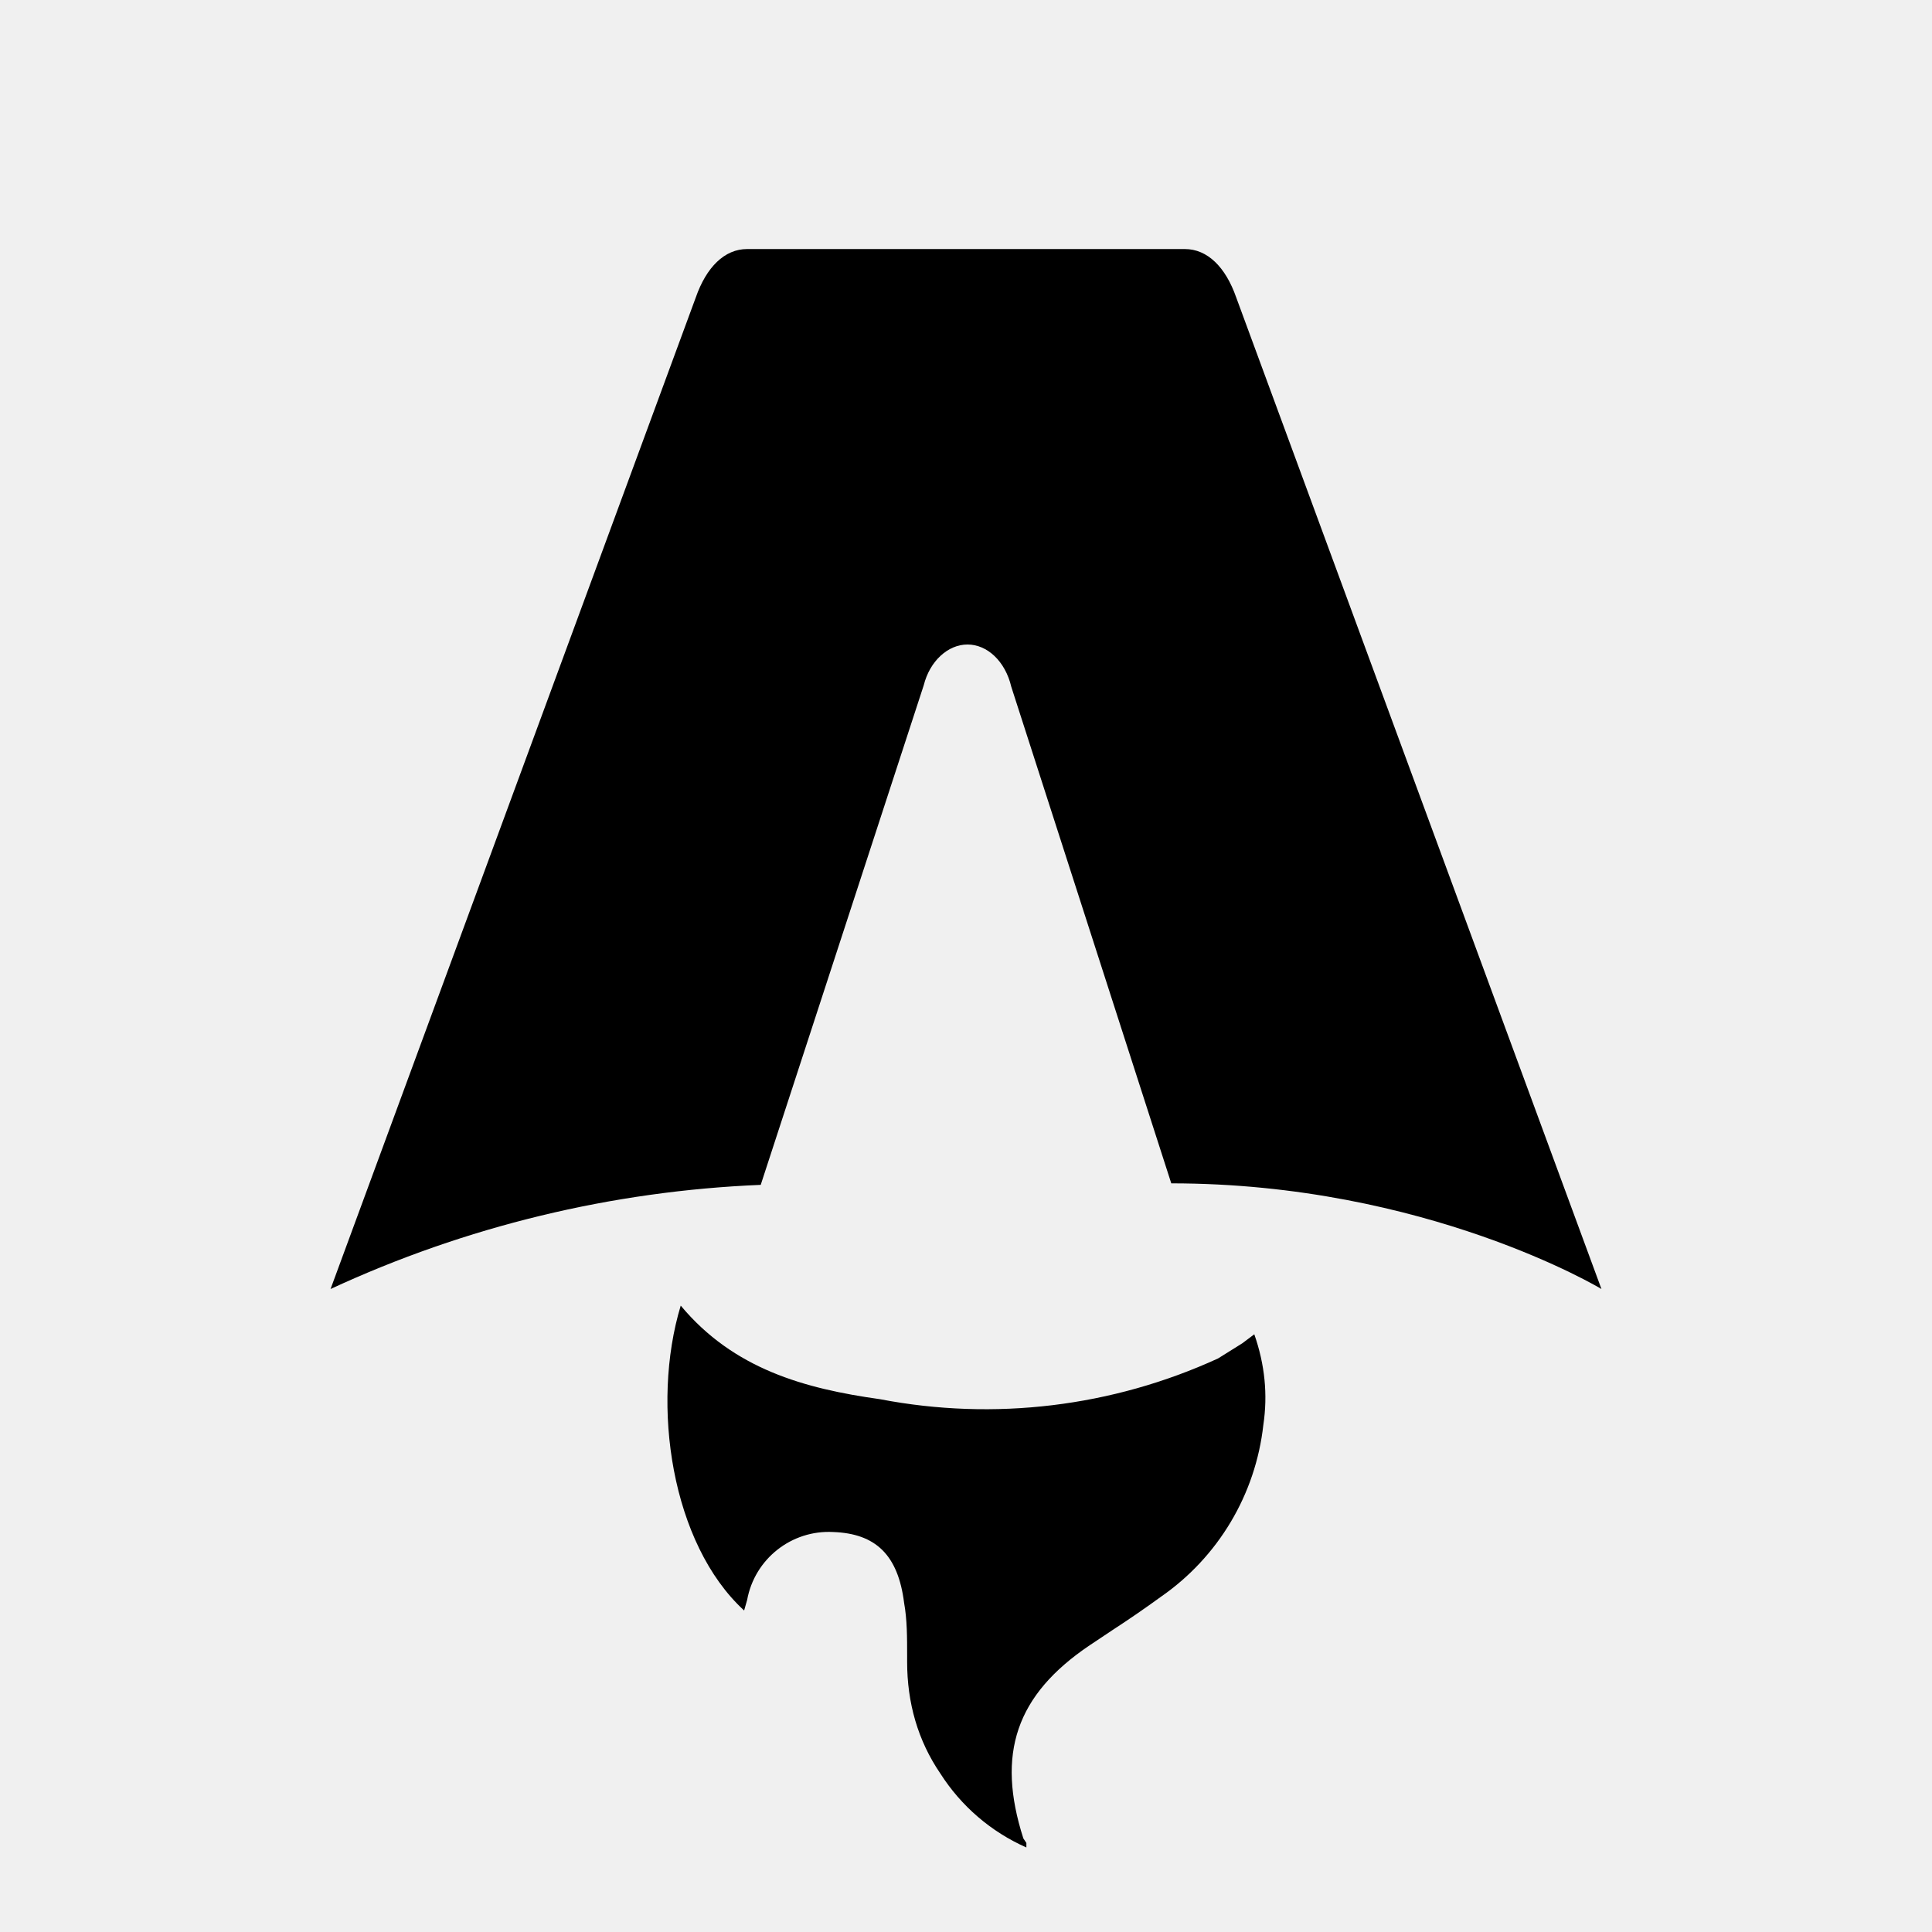
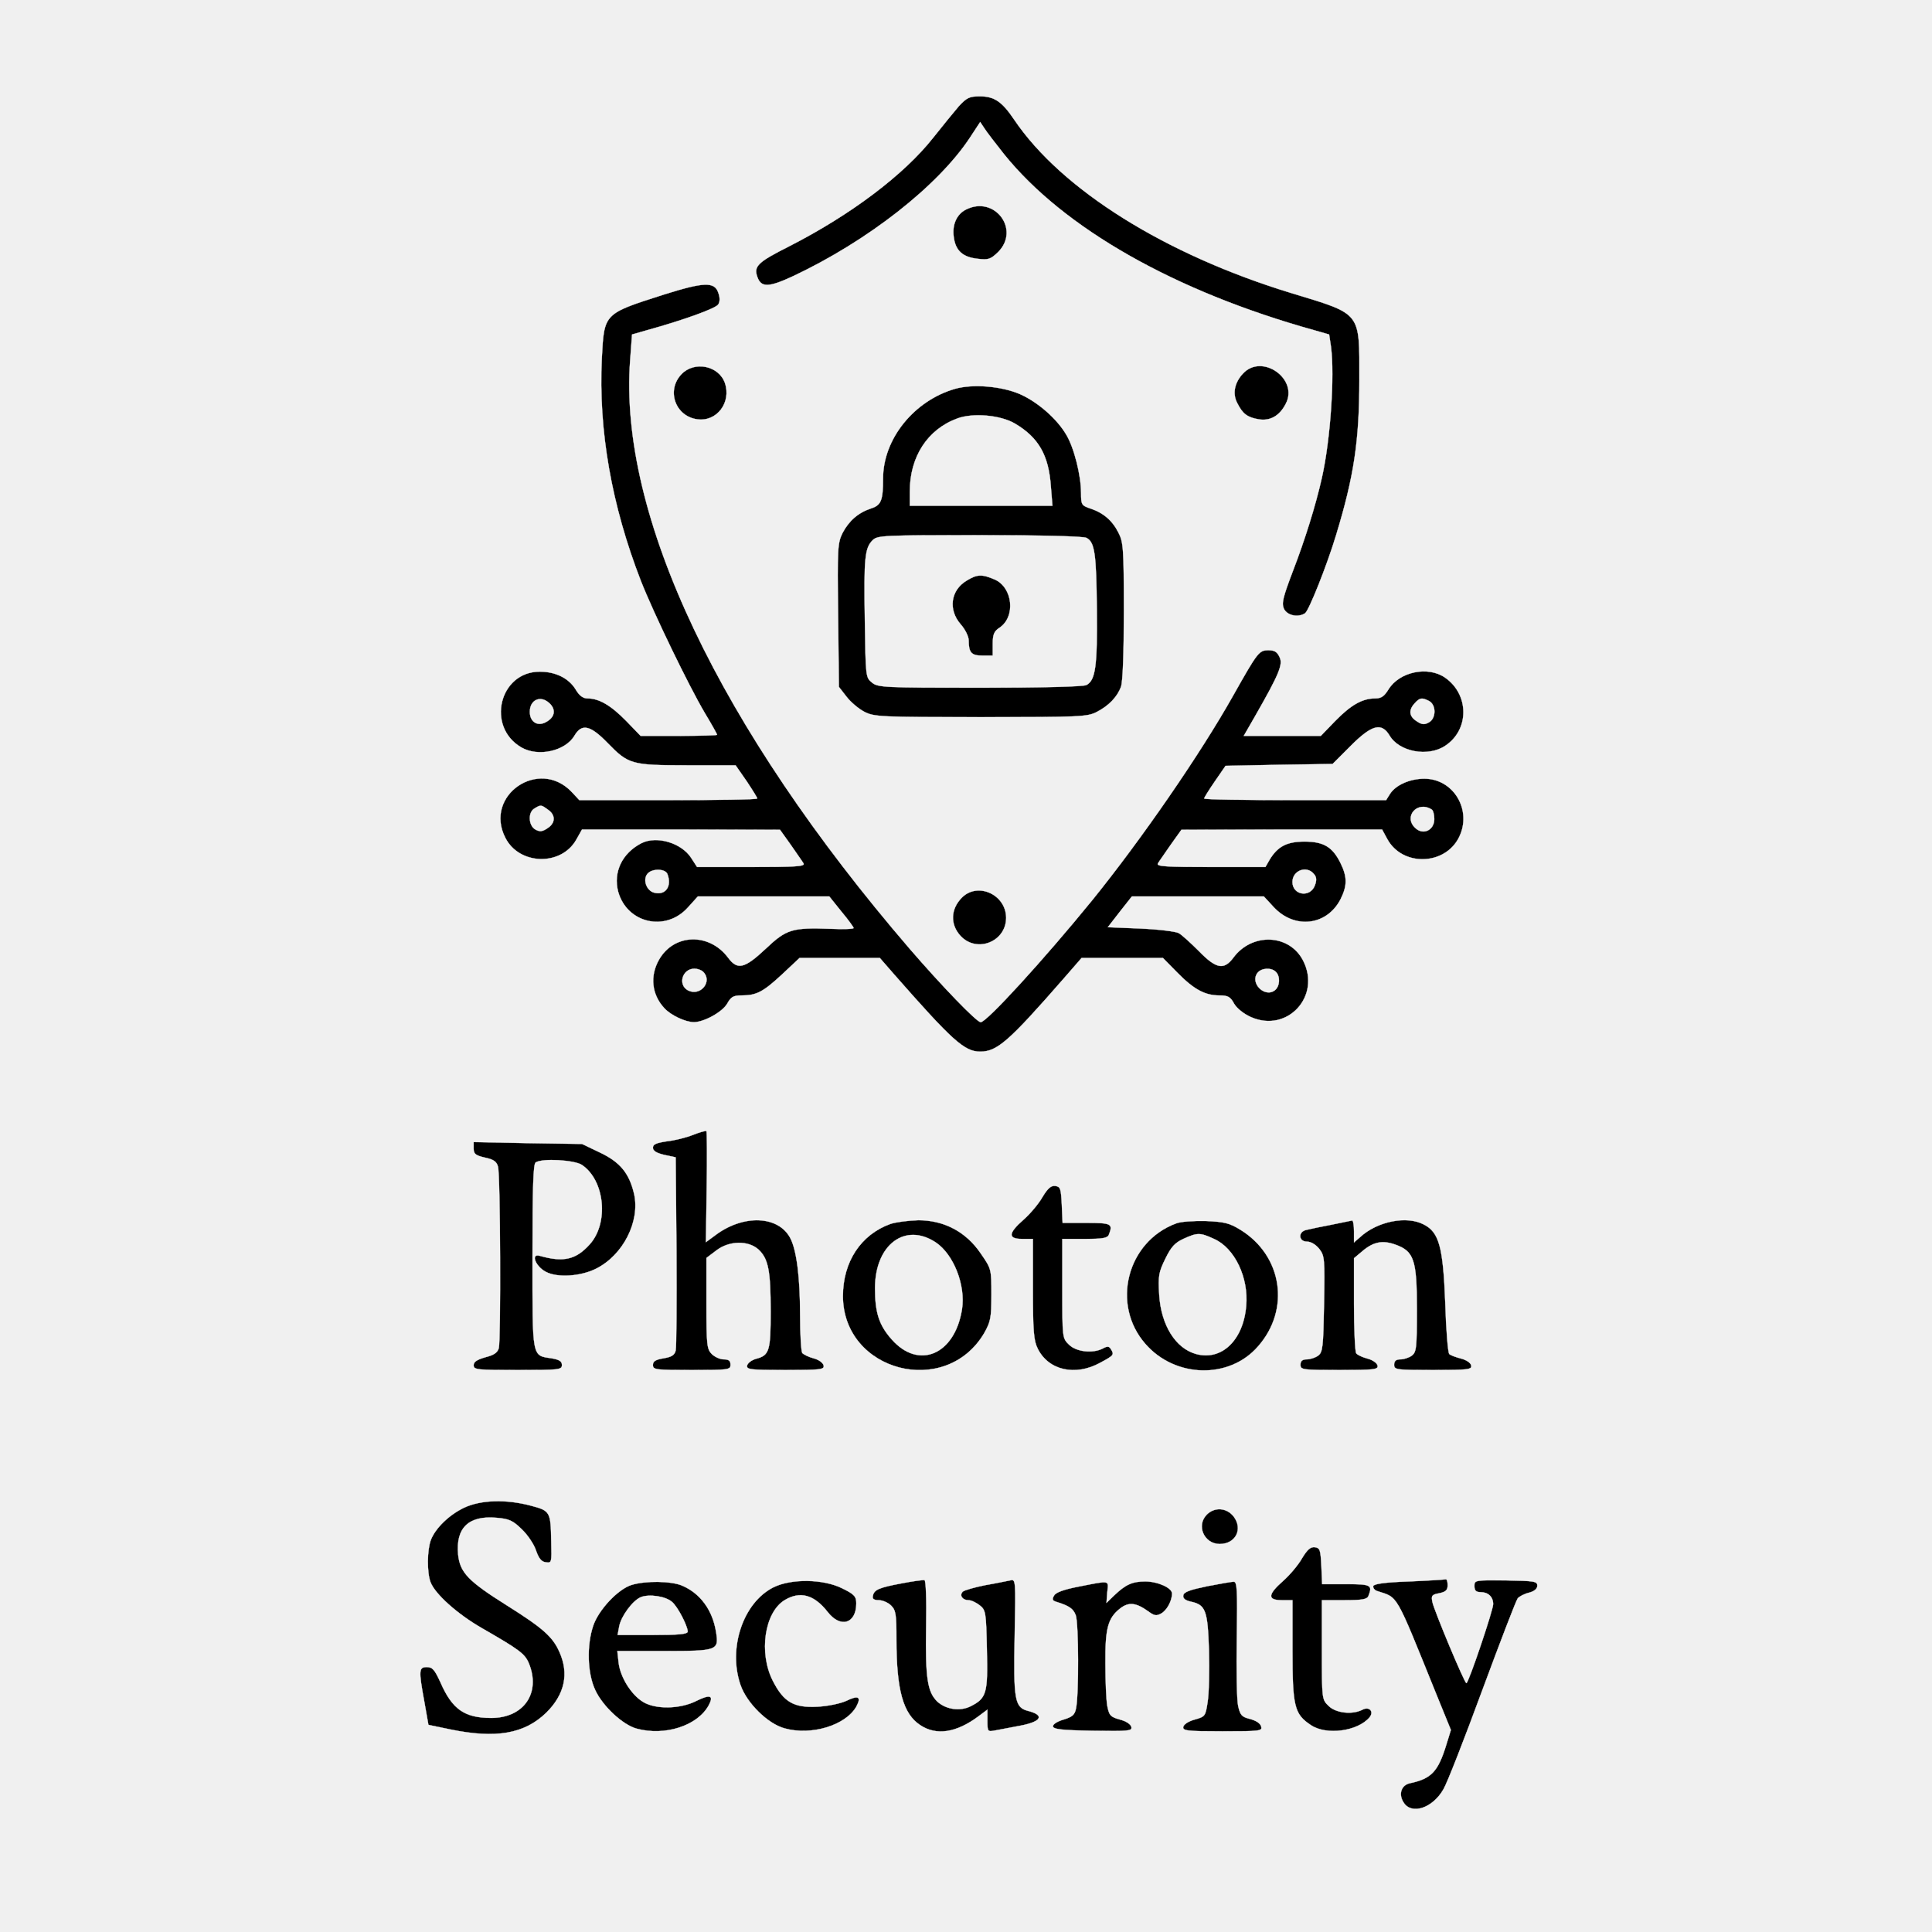
- <svg xmlns="http://www.w3.org/2000/svg" fill="none" viewBox="0 0 128 128">
-   <path d="M50.4 78.5a75.1 75.1 0 0 0-28.5 6.9l24.2-65.7c.7-2 1.9-3.2 3.4-3.2h29c1.5 0 2.7 1.2 3.4 3.2l24.2 65.7s-11.6-7-28.5-7L67 45.5c-.4-1.7-1.6-2.8-2.9-2.8-1.3 0-2.5 1.1-2.9 2.7L50.4 78.5Zm-1.1 28.2Zm-4.2-20.2c-2 6.6-.6 15.8 4.2 20.2a17.5 17.5 0 0 1 .2-.7 5.5 5.5 0 0 1 5.7-4.5c2.8.1 4.3 1.5 4.7 4.7.2 1.1.2 2.3.2 3.5v.4c0 2.7.7 5.2 2.2 7.4a13 13 0 0 0 5.7 4.9v-.3l-.2-.3c-1.8-5.6-.5-9.5 4.4-12.8l1.5-1a73 73 0 0 0 3.2-2.2 16 16 0 0 0 6.8-11.4c.3-2 .1-4-.6-6l-.8.6-1.6 1a37 37 0 0 1-22.4 2.7c-5-.7-9.7-2-13.2-6.2Z" />
-   <style>
-         path { fill: #000; }
-         @media (prefers-color-scheme: dark) {
-             path { fill: #FFF; }
-         }
-     </style>
+ <svg xmlns="http://www.w3.org/2000/svg" version="1.0" width="722pt" height="722pt" viewBox="0 0 722 722" preserveAspectRatio="xMidYMid meet">
+   <g transform="translate(0,722) scale(0.1,-0.1)" fill="#000000" stroke="#FFFFFF">
+     <path d="M3583 6823 c-18 -21 -61 -74 -96 -118 -108 -137 -306 -287 -537 -405 -119 -60 -135 -75 -119 -117 14 -38 43 -37 133 5 278 131 541 336 661 518 l38 58 16 -24 c9 -14 42 -57 73 -96 223 -277 638 -513 1159 -658 l56 -16 7 -46 c14 -108 -2 -347 -34 -489 -23 -103 -64 -234 -108 -348 -38 -100 -43 -121 -34 -142 12 -25 52 -34 79 -17 14 9 82 179 116 292 67 220 87 352 87 581 0 256 11 243 -255 324 -471 144 -858 386 -1035 648 -45 67 -74 87 -128 87 -40 0 -49 -5 -79 -37z" />
+     <path d="M3610 6437 c-34 -17 -52 -55 -46 -101 6 -52 33 -77 89 -83 41 -5 49 -2 77 25 84 84 -13 213 -120 159z" />
+     <path d="M2480 6119 c-225 -72 -222 -69 -231 -238 -13 -268 36 -549 146 -832 48 -122 179 -392 238 -492 26 -43 47 -81 47 -83 0 -2 -64 -4 -143 -4 l-143 0 -54 56 c-57 58 -101 84 -144 84 -17 0 -31 10 -45 34 -26 42 -75 66 -134 66 -151 0 -201 -206 -69 -283 63 -37 165 -14 199 44 27 46 59 39 123 -27 79 -81 89 -84 299 -84 l180 0 41 -59 c22 -33 40 -62 40 -65 0 -4 -150 -6 -333 -6 l-332 0 -29 31 c-122 128 -328 -13 -248 -171 51 -103 208 -108 265 -9 l22 39 370 0 370 -1 40 -56 c22 -32 44 -63 48 -70 6 -11 -31 -13 -195 -13 l-203 0 -22 34 c-36 56 -129 84 -186 55 -72 -37 -106 -108 -87 -181 33 -119 178 -152 261 -59 l37 41 245 0 246 0 45 -56 c26 -31 46 -59 46 -62 0 -4 -39 -5 -86 -3 -144 5 -165 -1 -243 -75 -79 -74 -105 -80 -140 -33 -70 94 -202 91 -258 -7 -35 -61 -28 -131 20 -182 25 -27 79 -52 111 -52 38 1 106 38 124 70 14 25 23 30 54 30 55 0 80 13 151 79 l65 61 150 0 150 0 54 -62 c217 -247 262 -288 321 -288 63 0 106 37 312 273 l67 77 152 0 152 0 54 -55 c62 -63 103 -85 157 -85 32 0 41 -5 55 -31 11 -18 36 -38 63 -50 136 -60 263 78 195 211 -51 100 -191 106 -261 11 -35 -47 -64 -42 -129 25 -30 30 -64 61 -75 67 -11 6 -75 14 -143 17 l-122 5 45 58 45 57 247 0 246 0 36 -39 c78 -85 200 -71 251 29 25 50 25 83 0 134 -30 61 -63 81 -135 81 -66 0 -100 -18 -130 -67 l-16 -28 -205 0 c-166 0 -203 2 -197 13 4 7 26 38 48 70 l40 56 375 1 375 0 19 -35 c56 -104 215 -100 268 5 51 101 -19 220 -129 220 -54 0 -106 -23 -128 -56 l-15 -24 -340 0 c-187 0 -340 2 -340 6 0 3 18 32 40 64 l40 58 200 4 200 3 68 68 c79 79 115 88 145 38 36 -61 144 -81 208 -38 91 60 90 192 -1 255 -64 44 -170 22 -211 -44 -16 -26 -27 -34 -50 -34 -48 0 -90 -24 -149 -84 l-54 -56 -144 0 -144 0 42 73 c91 159 105 194 92 221 -9 20 -19 26 -41 26 -36 0 -40 -5 -133 -170 -123 -219 -344 -539 -527 -765 -180 -221 -394 -455 -416 -455 -15 0 -147 137 -266 275 -711 827 -1088 1620 -1044 2200 l7 95 56 16 c137 38 256 81 266 96 7 11 7 26 0 45 -14 41 -55 39 -204 -8z m-428 -1526 c25 -22 23 -50 -6 -68 -34 -23 -66 -5 -66 35 0 44 39 63 72 33z m3289 7 c27 -15 26 -66 -2 -80 -16 -9 -26 -8 -45 5 -28 18 -31 41 -7 67 19 21 27 22 54 8z m-3293 -406 c29 -20 28 -50 -2 -69 -19 -13 -29 -14 -45 -5 -26 14 -29 65 -3 79 23 14 24 14 50 -5z m3302 1 c6 -3 10 -20 10 -36 0 -41 -41 -61 -70 -34 -47 42 6 104 60 70z m-2856 -241 c18 -46 -7 -81 -49 -70 -29 7 -44 49 -25 71 17 20 66 19 74 -1z m2416 0 c10 -11 11 -23 4 -42 -17 -48 -84 -38 -84 12 0 43 53 63 80 30z m-2282 -366 c36 -36 -11 -93 -57 -69 -39 21 -21 81 24 81 12 0 26 -5 33 -12z m2140 0 c17 -17 15 -53 -3 -68 -38 -31 -96 27 -65 65 15 18 51 20 68 3z" />
+     <path d="M2547 5822 c-58 -60 -24 -158 59 -169 73 -10 128 63 103 136 -23 65 -114 83 -162 33z" />
+     <path d="M4645 5824 c-32 -34 -40 -76 -21 -111 20 -40 38 -53 80 -60 43 -7 78 13 101 58 49 93 -89 190 -160 113z" />
+     <path d="M3569 5767 c-153 -44 -269 -187 -269 -335 0 -82 -7 -100 -45 -112 -48 -16 -82 -46 -106 -91 -19 -38 -20 -56 -17 -308 l3 -268 28 -36 c16 -21 46 -46 67 -57 37 -19 60 -20 435 -20 369 0 398 1 433 19 45 23 77 56 91 94 7 17 11 127 11 283 0 234 -2 258 -20 293 -23 46 -57 75 -106 91 -32 11 -34 14 -34 58 0 65 -26 169 -55 217 -34 59 -107 123 -173 152 -69 30 -176 39 -243 20z m224 -130 c88 -52 126 -118 134 -234 l6 -73 -267 0 -266 0 0 53 c0 130 66 232 177 273 59 22 162 13 216 -19z m267 -427 c31 -16 37 -58 39 -268 2 -212 -5 -264 -39 -282 -11 -6 -166 -10 -398 -10 -359 0 -381 1 -403 19 -24 19 -24 22 -27 233 -4 234 0 270 29 299 18 18 36 19 400 19 229 0 388 -4 399 -10z" />
+     <path d="M3612 5050 c-60 -36 -69 -109 -22 -163 17 -19 30 -46 30 -60 0 -46 10 -57 51 -57 l39 0 0 44 c0 35 5 47 25 60 62 41 50 152 -19 181 -47 20 -65 19 -104 -5z" />
+     <path d="M3595 3866 c-43 -43 -45 -101 -5 -144 61 -65 170 -21 170 68 0 87 -106 135 -165 76z" />
+     <path d="M2590 2979 c-25 -10 -69 -21 -97 -24 -40 -6 -53 -11 -53 -24 0 -12 13 -20 43 -27 l42 -9 3 -350 c1 -192 0 -360 -3 -372 -4 -17 -15 -24 -45 -29 -30 -5 -40 -11 -40 -25 0 -18 10 -19 145 -19 138 0 145 1 145 20 0 15 -7 20 -25 20 -14 0 -34 9 -45 20 -18 18 -20 33 -20 189 l0 170 37 28 c48 37 120 38 158 3 36 -34 45 -78 45 -231 0 -148 -5 -164 -55 -177 -17 -5 -31 -16 -33 -25 -3 -15 11 -17 143 -17 133 0 146 2 143 17 -2 10 -18 22 -38 27 -19 5 -38 15 -42 20 -4 6 -8 70 -8 141 0 142 -13 242 -36 287 -44 86 -177 91 -282 11 l-34 -25 3 205 c2 113 1 208 -1 210 -3 2 -25 -4 -50 -14z" />
+     <path d="M1770 2928 c0 -20 7 -26 42 -34 33 -7 44 -15 49 -34 9 -31 11 -647 3 -678 -5 -17 -18 -26 -50 -34 -31 -9 -44 -17 -44 -30 0 -17 13 -18 165 -18 155 0 165 1 165 19 0 14 -10 20 -39 25 -74 11 -71 -3 -71 381 0 262 3 346 12 351 25 16 144 9 172 -9 86 -57 102 -217 30 -297 -52 -58 -99 -68 -187 -43 -35 10 -16 -40 23 -60 43 -23 131 -17 188 12 101 51 164 176 142 278 -18 78 -52 120 -128 156 l-67 32 -202 3 -203 4 0 -24z" />
+     <path d="M3896 2747 c-14 -25 -46 -63 -71 -85 -58 -51 -59 -72 -5 -72 l40 0 0 -187 c0 -159 3 -193 18 -223 40 -81 140 -104 233 -53 52 28 54 30 40 52 -6 10 -13 11 -29 2 -38 -20 -100 -13 -127 14 -25 24 -25 26 -25 210 l0 185 84 0 c67 0 85 3 90 16 16 41 9 44 -84 44 l-89 0 -3 68 c-3 60 -5 67 -24 70 -16 2 -28 -8 -48 -41z" />
+     <path d="M3327 2646 c-110 -40 -177 -141 -177 -270 1 -282 384 -382 528 -138 24 43 27 56 27 144 0 96 0 96 -40 154 -55 81 -137 124 -233 124 -37 -1 -84 -7 -105 -14z m170 -69 c67 -45 112 -160 98 -250 -27 -170 -162 -227 -263 -112 -47 53 -62 100 -62 191 0 162 112 247 227 171z" />
+     <path d="M4395 2648 c-184 -68 -244 -304 -114 -451 111 -127 313 -132 420 -9 122 138 92 339 -65 436 -42 26 -61 30 -130 33 -45 1 -94 -2 -111 -9z m142 -58 c77 -34 130 -145 120 -251 -11 -128 -92 -205 -187 -179 -77 21 -131 108 -138 222 -4 70 -2 83 23 134 22 45 36 60 69 75 51 23 61 23 113 -1z" />
+     <path d="M4975 2643 c-38 -7 -80 -16 -92 -19 -33 -6 -31 -44 1 -44 15 0 33 -11 46 -27 20 -26 21 -36 18 -206 -3 -163 -5 -180 -22 -193 -11 -8 -30 -14 -43 -14 -16 0 -23 -6 -23 -20 0 -19 7 -20 146 -20 131 0 145 2 142 17 -2 9 -18 21 -38 26 -19 5 -38 14 -42 20 -4 7 -8 89 -8 184 l0 171 31 26 c41 35 75 42 123 25 70 -25 81 -56 81 -242 0 -145 -2 -160 -19 -173 -11 -8 -30 -14 -43 -14 -16 0 -23 -6 -23 -20 0 -19 7 -20 146 -20 131 0 145 2 142 17 -2 10 -18 21 -38 26 -19 5 -39 12 -44 17 -5 5 -12 91 -15 192 -8 208 -23 263 -80 292 -64 34 -174 12 -238 -47 l-23 -20 0 41 c0 23 -3 41 -7 41 -5 -1 -39 -8 -78 -16z" />
+     <path d="M1735 1586 c-57 -27 -108 -77 -125 -121 -14 -38 -15 -121 -1 -158 17 -44 99 -118 191 -171 141 -81 161 -96 176 -131 46 -111 -18 -205 -140 -205 -100 0 -146 32 -190 133 -22 48 -30 57 -51 57 -30 0 -31 -11 -9 -131 l15 -85 82 -17 c170 -35 276 -17 358 62 69 68 87 146 49 229 -25 56 -63 89 -195 172 -145 91 -176 123 -183 191 -9 99 39 146 143 137 48 -4 61 -10 95 -43 22 -21 46 -57 53 -79 10 -29 20 -42 35 -44 24 -4 24 -3 22 78 -2 111 -4 114 -75 133 -93 25 -188 22 -250 -7z" />
+     <path d="M4510 1560 c-41 -41 -10 -110 48 -110 60 0 88 56 52 103 -26 33 -71 36 -100 7z" />
+     <path d="M4866 1397 c-14 -25 -46 -63 -71 -85 -58 -51 -59 -72 -5 -72 l40 0 0 -187 c0 -211 7 -239 69 -280 58 -39 175 -23 219 29 18 22 -1 42 -26 29 -38 -20 -100 -13 -127 14 -25 24 -25 26 -25 210 l0 185 84 0 c67 0 85 3 90 16 16 41 9 44 -84 44 l-89 0 -3 68 c-3 60 -5 67 -24 70 -16 2 -28 -8 -48 -41z" />
+     <path d="M3370 1303 c-86 -16 -104 -24 -108 -47 -3 -11 4 -16 22 -16 14 0 35 -9 46 -20 18 -18 20 -33 20 -127 0 -189 25 -278 89 -320 60 -40 135 -29 219 34 l32 24 0 -42 c0 -40 1 -41 28 -36 15 3 57 11 95 18 79 15 92 39 30 55 -51 13 -56 38 -51 286 4 205 4 207 -17 202 -11 -2 -53 -11 -94 -18 -40 -8 -78 -19 -83 -24 -14 -14 -1 -32 21 -32 11 0 29 -9 42 -19 23 -18 24 -26 27 -165 4 -163 -1 -182 -60 -212 -39 -20 -92 -13 -125 17 -37 36 -45 87 -42 278 2 106 -1 175 -6 176 -6 1 -44 -4 -85 -12z" />
+     <path d="M5266 1310 c-91 -3 -131 -9 -134 -17 -2 -7 5 -16 15 -19 79 -26 65 -1 218 -379 l57 -140 -17 -55 c-31 -101 -56 -127 -136 -144 -33 -7 -44 -42 -23 -73 30 -46 108 -20 148 50 14 23 79 190 146 372 67 181 126 335 132 342 6 7 25 17 42 21 20 5 31 15 31 26 0 17 -11 18 -118 20 -115 1 -117 1 -117 -21 0 -17 6 -23 23 -23 28 0 47 -17 47 -45 0 -22 -92 -295 -100 -295 -7 0 -120 270 -127 303 -5 24 -2 28 26 33 24 5 31 12 31 30 0 13 -3 23 -7 22 -5 -1 -66 -5 -137 -8z" />
+     <path d="M2360 1297 c-51 -16 -123 -93 -143 -152 -25 -73 -22 -178 7 -240 27 -60 103 -131 155 -145 106 -29 229 11 270 88 19 36 5 41 -46 16 -60 -31 -153 -33 -200 -4 -44 27 -84 91 -91 145 l-5 45 175 0 c200 0 205 2 194 71 -13 82 -59 145 -128 174 -42 17 -136 18 -188 2z m152 -64 c21 -18 57 -88 58 -110 0 -10 -33 -13 -131 -13 l-131 0 6 32 c7 38 50 96 80 109 31 13 94 4 118 -18z" />
+     <path d="M2890 1288 c-113 -57 -170 -227 -123 -364 23 -68 102 -146 165 -163 100 -28 228 11 268 81 20 37 8 44 -37 22 -22 -10 -68 -20 -108 -22 -89 -5 -127 18 -167 97 -53 104 -31 255 44 301 58 35 110 21 161 -44 48 -62 107 -44 107 32 0 26 -7 34 -52 56 -71 36 -192 37 -258 4z" />
+     <path d="M4032 1291 c-57 -11 -87 -22 -93 -34 -8 -13 -6 -19 8 -23 49 -15 64 -26 73 -50 11 -27 12 -300 1 -349 -5 -24 -14 -31 -46 -41 -22 -6 -40 -17 -40 -25 0 -11 29 -15 148 -17 135 -2 148 -1 145 14 -2 10 -19 22 -43 28 -36 10 -40 16 -47 51 -4 22 -7 93 -7 158 -1 131 9 170 55 206 32 25 59 22 104 -10 23 -17 31 -19 49 -9 21 11 41 47 41 75 0 21 -53 45 -100 45 -48 0 -73 -11 -115 -51 l-30 -29 3 40 c5 46 12 44 -106 21z" />
+     <path d="M4510 1292 c-62 -13 -86 -21 -88 -34 -2 -11 6 -18 26 -23 58 -12 65 -32 70 -183 2 -75 0 -162 -5 -192 -8 -53 -9 -55 -48 -66 -23 -6 -41 -18 -43 -27 -3 -15 12 -17 146 -17 141 0 150 1 145 18 -3 12 -19 22 -41 28 -32 8 -37 14 -45 49 -5 22 -7 136 -5 253 3 184 1 212 -12 211 -8 0 -53 -8 -100 -17z" />
+   </g>
</svg>
